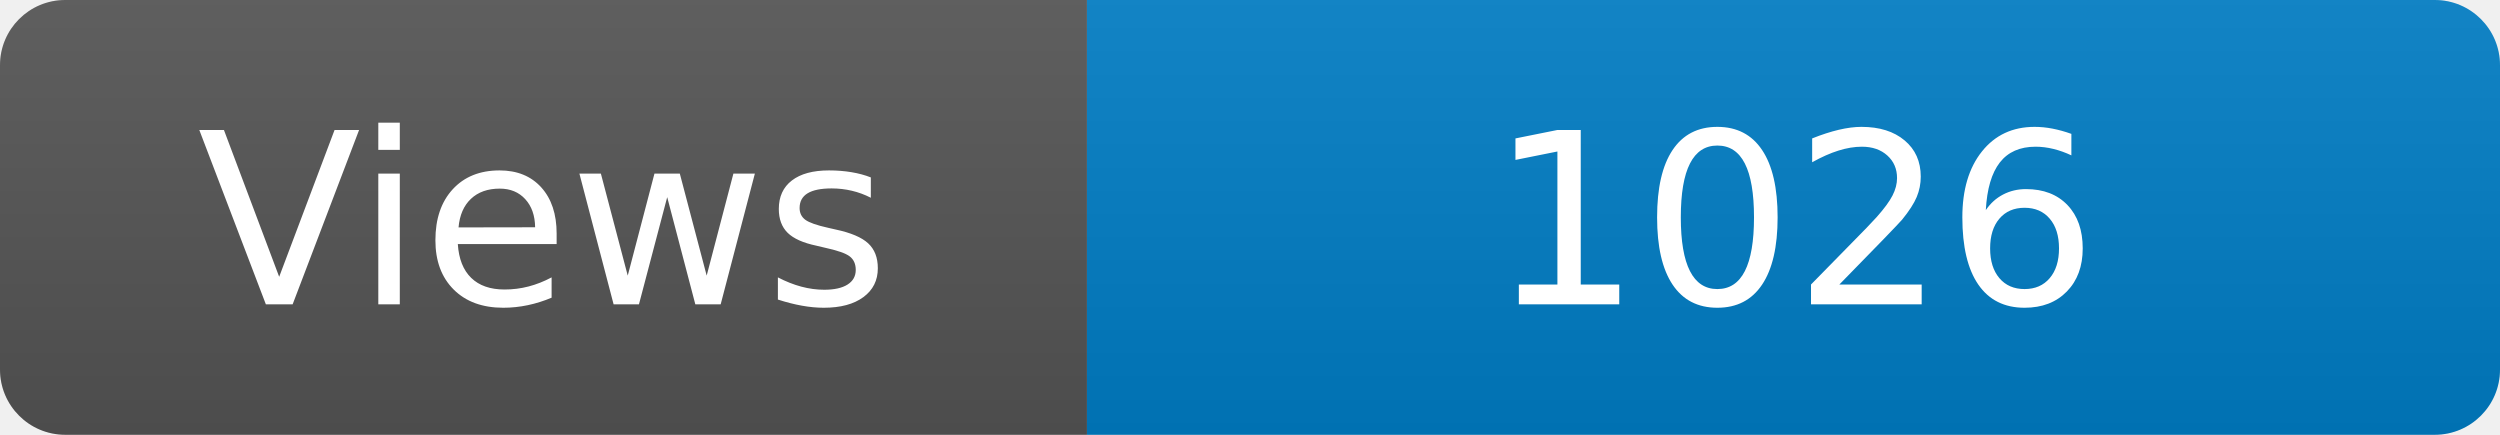
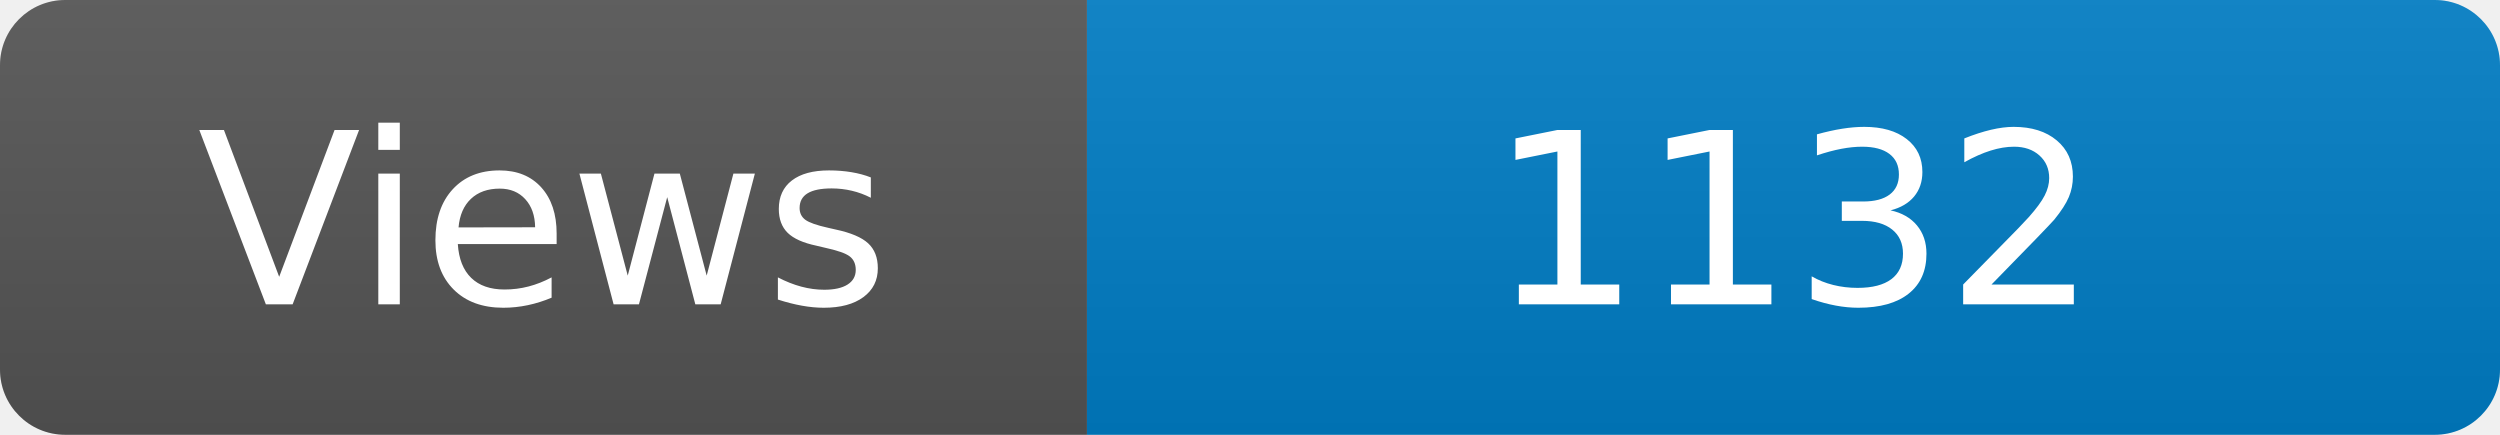
<svg xmlns="http://www.w3.org/2000/svg" width="115" height="20" role="img" aria-label="Maintained?: yes">
  <linearGradient id="s" x2="0" y2="100%">
    <stop offset="0" stop-color="#bbb" stop-opacity=".1" />
    <stop offset="1" stop-opacity=".1" />
  </linearGradient>
  <clipPath id="r">
    <rect width="115" height="20" rx="3" fill="#fff" />
  </clipPath>
  <g clip-path="url(#r)">
    <rect width="50" height="20" fill="#555" />
    <rect x="50" width="160" height="20" fill="#007ec6" />
    <rect width="115" height="20" fill="url(#s)" />
  </g>
  <g fill="#fff" text-anchor="middle" font-family="Verdana,Geneva,DejaVu Sans,sans-serif" font-size="110">
    <text x="250" y="140" transform="scale(.1)" fill="#fff">Views</text>
-     <text x="825" y="140" transform="scale(.1)" fill="#fff">1026</text>
+     <text x="825" y="140" transform="scale(.1)" fill="#fff">1132</text>
  </g>
</svg>
